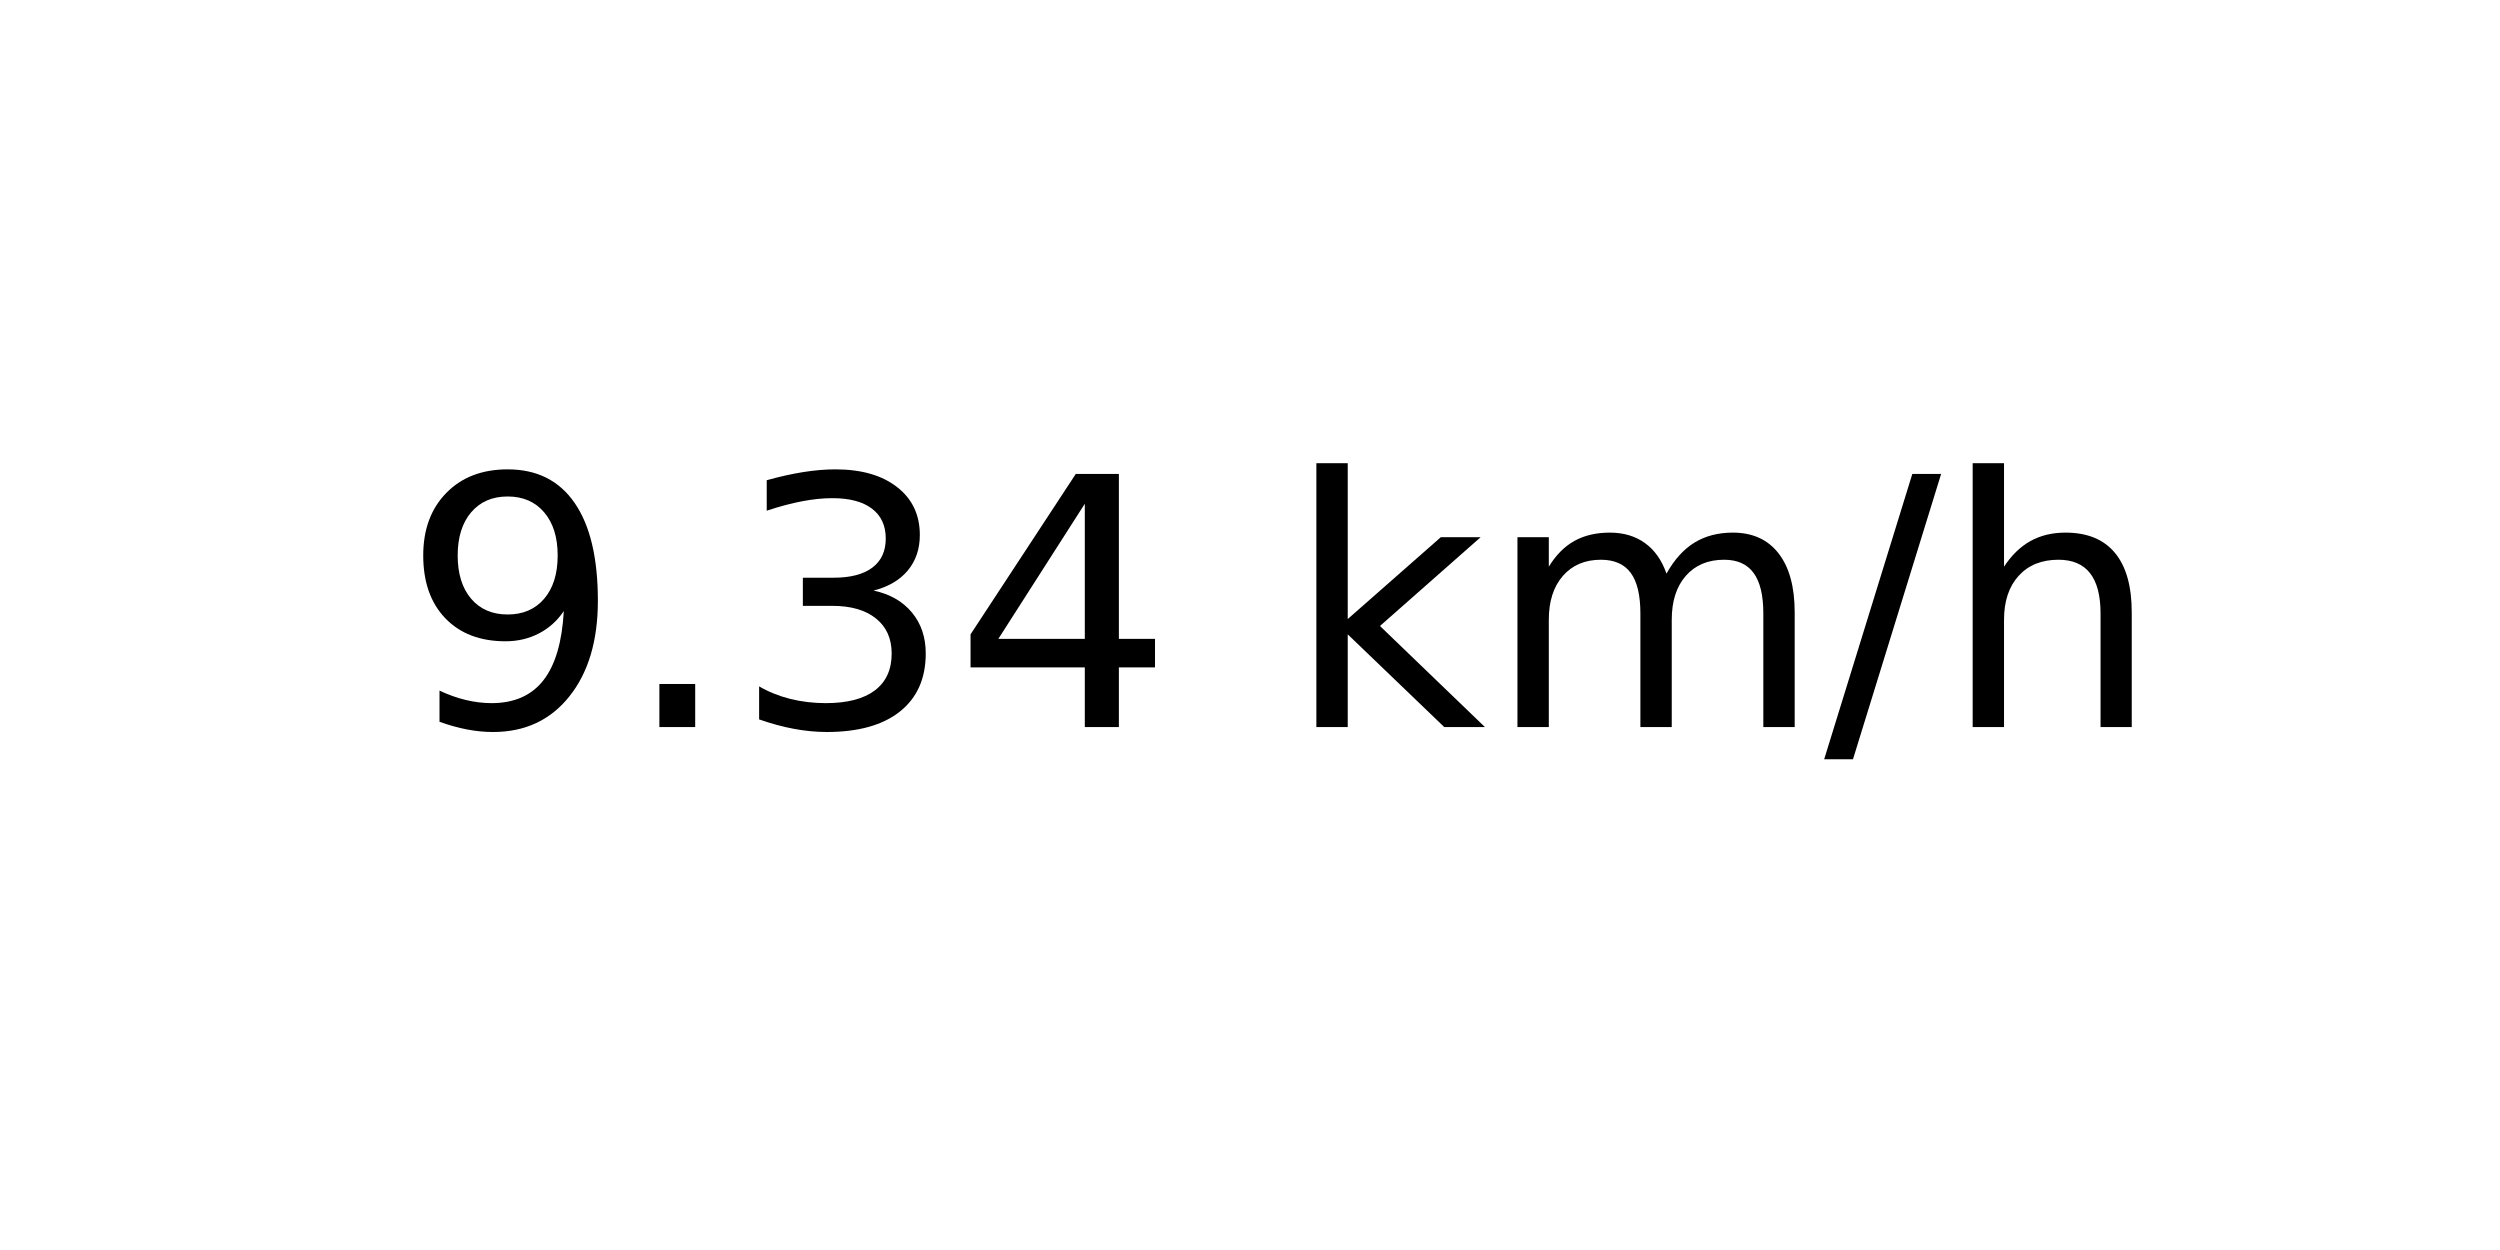
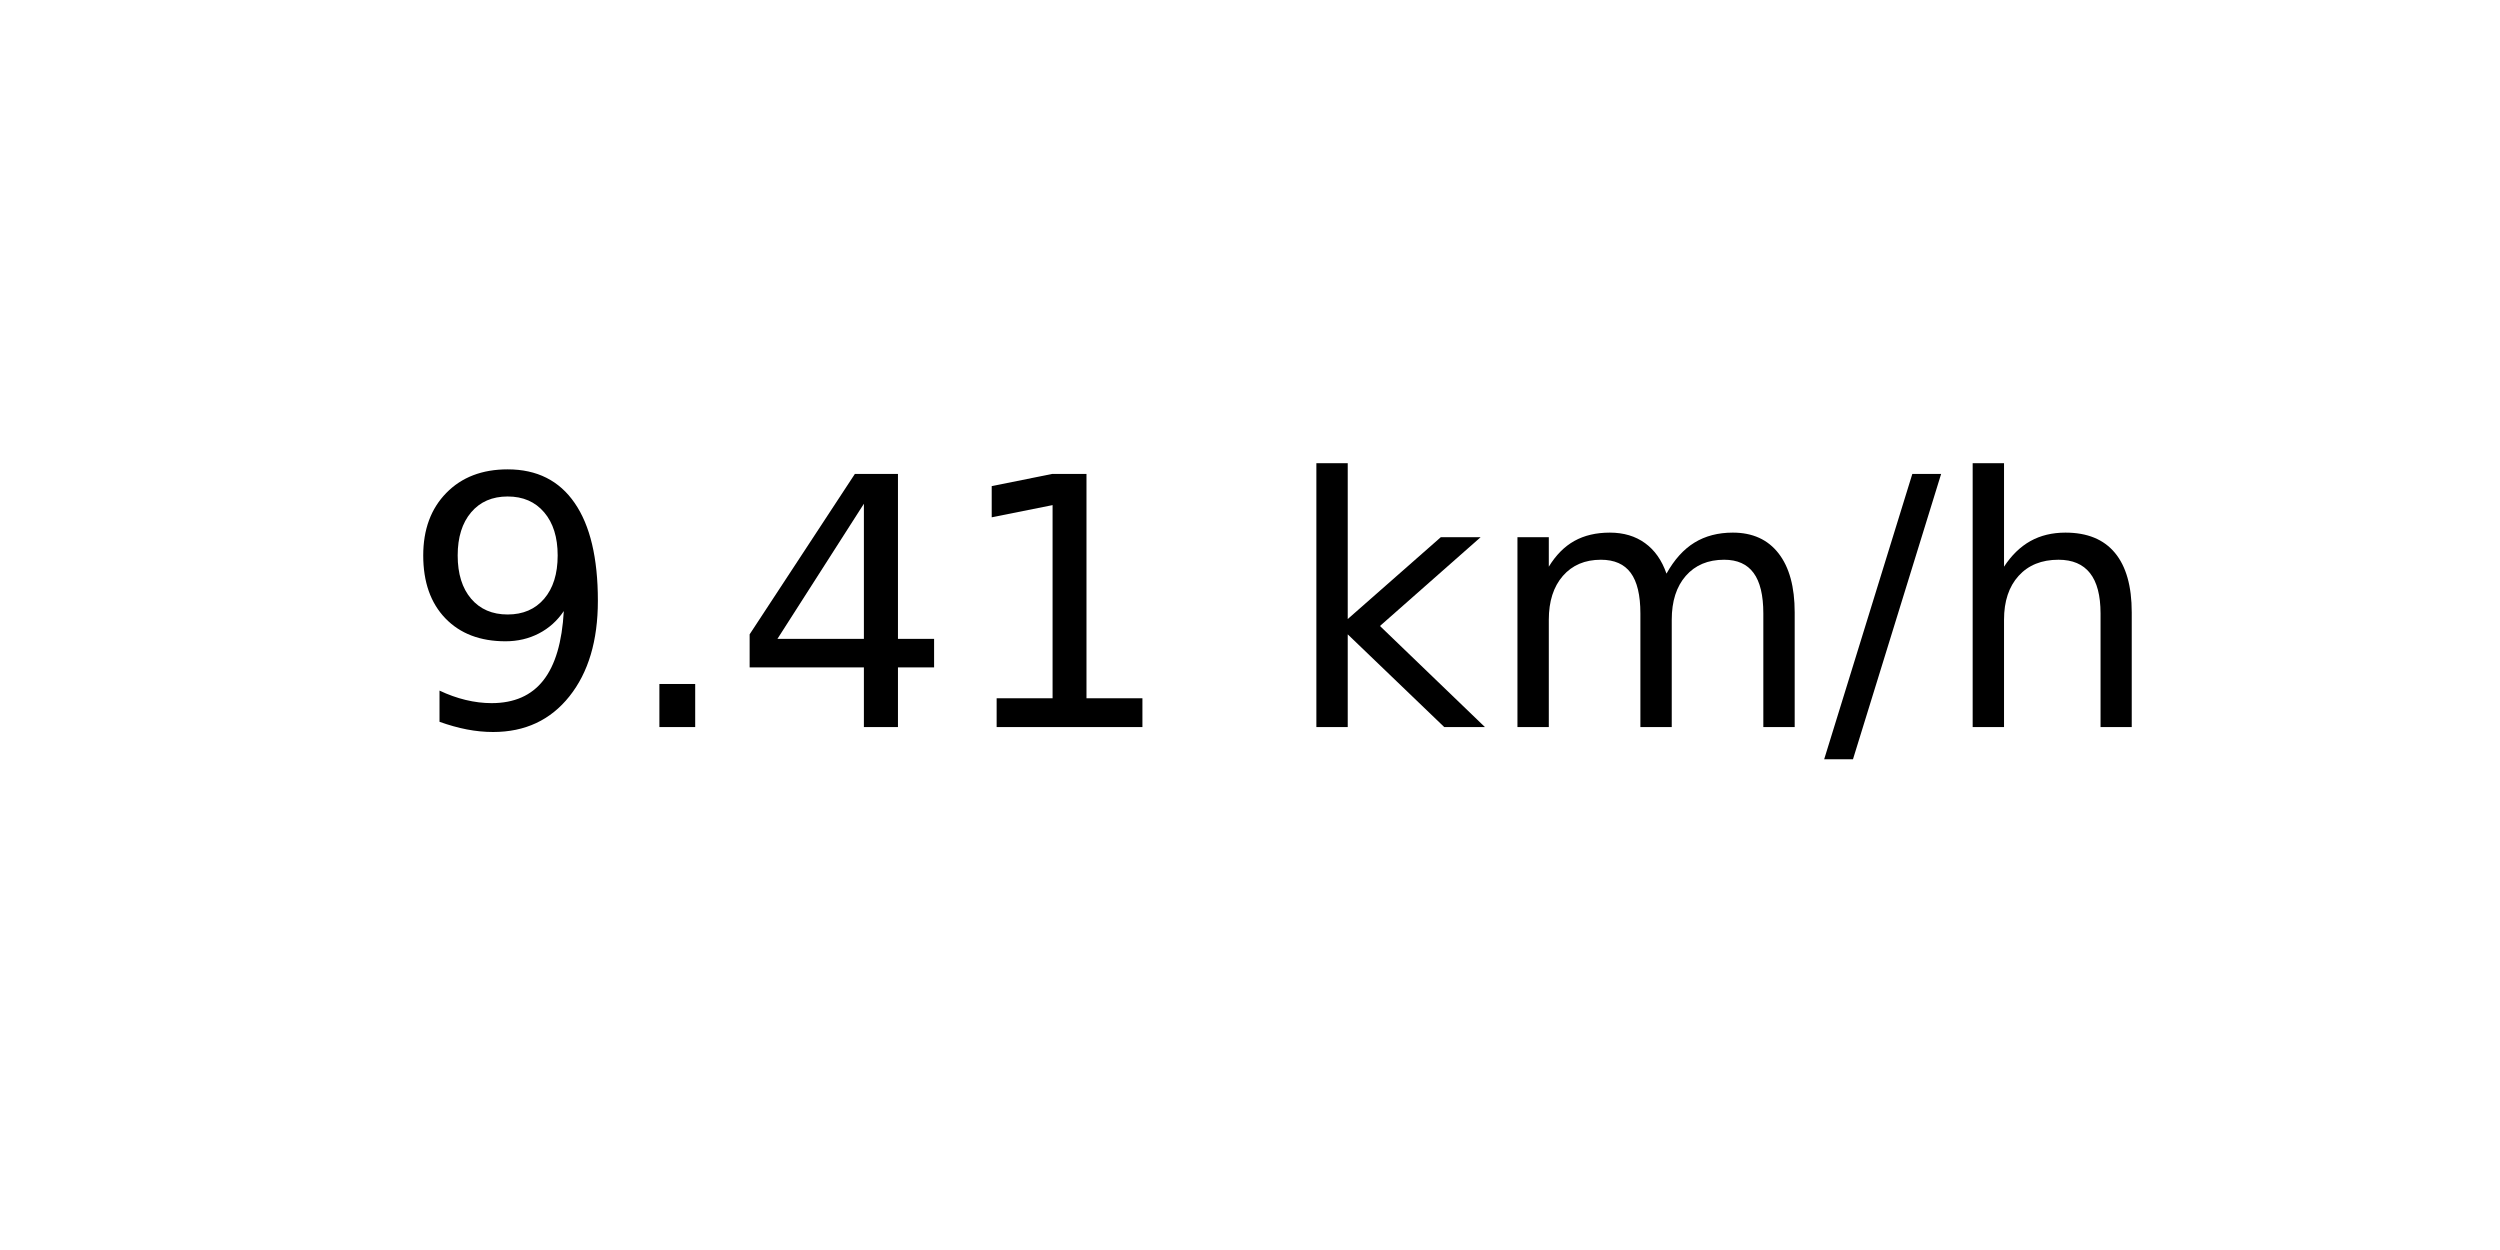
<svg xmlns="http://www.w3.org/2000/svg" xmlns:xlink="http://www.w3.org/1999/xlink" width="72pt" height="36pt" viewBox="0 0 72 36" version="1.1">
  <defs>
    <style type="text/css">*{stroke-linejoin: round; stroke-linecap: butt}</style>
  </defs>
  <g id="figure_1">
    <g id="axes_1">
      <g id="text_1">
        <g transform="translate(11.55937 20.93937) scale(0.1 -0.1)">
          <defs>
            <path id="DejaVuSans-39" d="M 703 97  L 703 672  Q 941 559 1184 500  Q 1428 441 1663 441  Q 2288 441 2617 861  Q 2947 1281 2994 2138  Q 2813 1869 2534 1725  Q 2256 1581 1919 1581  Q 1219 1581 811 2004  Q 403 2428 403 3163  Q 403 3881 828 4315  Q 1253 4750 1959 4750  Q 2769 4750 3195 4129  Q 3622 3509 3622 2328  Q 3622 1225 3098 567  Q 2575 -91 1691 -91  Q 1453 -91 1209 -44  Q 966 3 703 97  z M 1959 2075  Q 2384 2075 2632 2365  Q 2881 2656 2881 3163  Q 2881 3666 2632 3958  Q 2384 4250 1959 4250  Q 1534 4250 1286 3958  Q 1038 3666 1038 3163  Q 1038 2656 1286 2365  Q 1534 2075 1959 2075  z " transform="scale(0.015625)" />
            <path id="DejaVuSans-2e" d="M 684 794  L 1344 794  L 1344 0  L 684 0  L 684 794  z " transform="scale(0.015625)" />
-             <path id="DejaVuSans-33" d="M 2597 2516  Q 3050 2419 3304 2112  Q 3559 1806 3559 1356  Q 3559 666 3084 287  Q 2609 -91 1734 -91  Q 1441 -91 1130 -33  Q 819 25 488 141  L 488 750  Q 750 597 1062 519  Q 1375 441 1716 441  Q 2309 441 2620 675  Q 2931 909 2931 1356  Q 2931 1769 2642 2001  Q 2353 2234 1838 2234  L 1294 2234  L 1294 2753  L 1863 2753  Q 2328 2753 2575 2939  Q 2822 3125 2822 3475  Q 2822 3834 2567 4026  Q 2313 4219 1838 4219  Q 1578 4219 1281 4162  Q 984 4106 628 3988  L 628 4550  Q 988 4650 1302 4700  Q 1616 4750 1894 4750  Q 2613 4750 3031 4423  Q 3450 4097 3450 3541  Q 3450 3153 3228 2886  Q 3006 2619 2597 2516  z " transform="scale(0.015625)" />
            <path id="DejaVuSans-34" d="M 2419 4116  L 825 1625  L 2419 1625  L 2419 4116  z M 2253 4666  L 3047 4666  L 3047 1625  L 3713 1625  L 3713 1100  L 3047 1100  L 3047 0  L 2419 0  L 2419 1100  L 313 1100  L 313 1709  L 2253 4666  z " transform="scale(0.015625)" />
+             <path id="DejaVuSans-31" d="M 794 531  L 1825 531  L 1825 4091  L 703 3866  L 703 4441  L 1819 4666  L 2450 4666  L 2450 531  L 3481 531  L 3481 0  L 794 0  L 794 531  z " transform="scale(0.015625)" />
            <path id="DejaVuSans-20" transform="scale(0.015625)" />
            <path id="DejaVuSans-6b" d="M 581 4863  L 1159 4863  L 1159 1991  L 2875 3500  L 3609 3500  L 1753 1863  L 3688 0  L 2938 0  L 1159 1709  L 1159 0  L 581 0  L 581 4863  z " transform="scale(0.015625)" />
            <path id="DejaVuSans-6d" d="M 3328 2828  Q 3544 3216 3844 3400  Q 4144 3584 4550 3584  Q 5097 3584 5394 3201  Q 5691 2819 5691 2113  L 5691 0  L 5113 0  L 5113 2094  Q 5113 2597 4934 2840  Q 4756 3084 4391 3084  Q 3944 3084 3684 2787  Q 3425 2491 3425 1978  L 3425 0  L 2847 0  L 2847 2094  Q 2847 2600 2669 2842  Q 2491 3084 2119 3084  Q 1678 3084 1418 2786  Q 1159 2488 1159 1978  L 1159 0  L 581 0  L 581 3500  L 1159 3500  L 1159 2956  Q 1356 3278 1631 3431  Q 1906 3584 2284 3584  Q 2666 3584 2933 3390  Q 3200 3197 3328 2828  z " transform="scale(0.015625)" />
            <path id="DejaVuSans-2f" d="M 1625 4666  L 2156 4666  L 531 -594  L 0 -594  L 1625 4666  z " transform="scale(0.015625)" />
            <path id="DejaVuSans-68" d="M 3513 2113  L 3513 0  L 2938 0  L 2938 2094  Q 2938 2591 2744 2837  Q 2550 3084 2163 3084  Q 1697 3084 1428 2787  Q 1159 2491 1159 1978  L 1159 0  L 581 0  L 581 4863  L 1159 4863  L 1159 2956  Q 1366 3272 1645 3428  Q 1925 3584 2291 3584  Q 2894 3584 3203 3211  Q 3513 2838 3513 2113  z " transform="scale(0.015625)" />
          </defs>
          <use xlink:href="#DejaVuSans-39" />
          <use xlink:href="#DejaVuSans-2e" x="63.623" />
-           <use xlink:href="#DejaVuSans-33" x="95.41" />
-           <use xlink:href="#DejaVuSans-34" x="159.033" />
+           <use xlink:href="#DejaVuSans-34" x="95.41" />
+           <use xlink:href="#DejaVuSans-31" x="159.033" />
          <use xlink:href="#DejaVuSans-20" x="222.656" />
          <use xlink:href="#DejaVuSans-6b" x="254.443" />
          <use xlink:href="#DejaVuSans-6d" x="312.354" />
          <use xlink:href="#DejaVuSans-2f" x="409.766" />
          <use xlink:href="#DejaVuSans-68" x="443.457" />
        </g>
      </g>
    </g>
  </g>
</svg>
